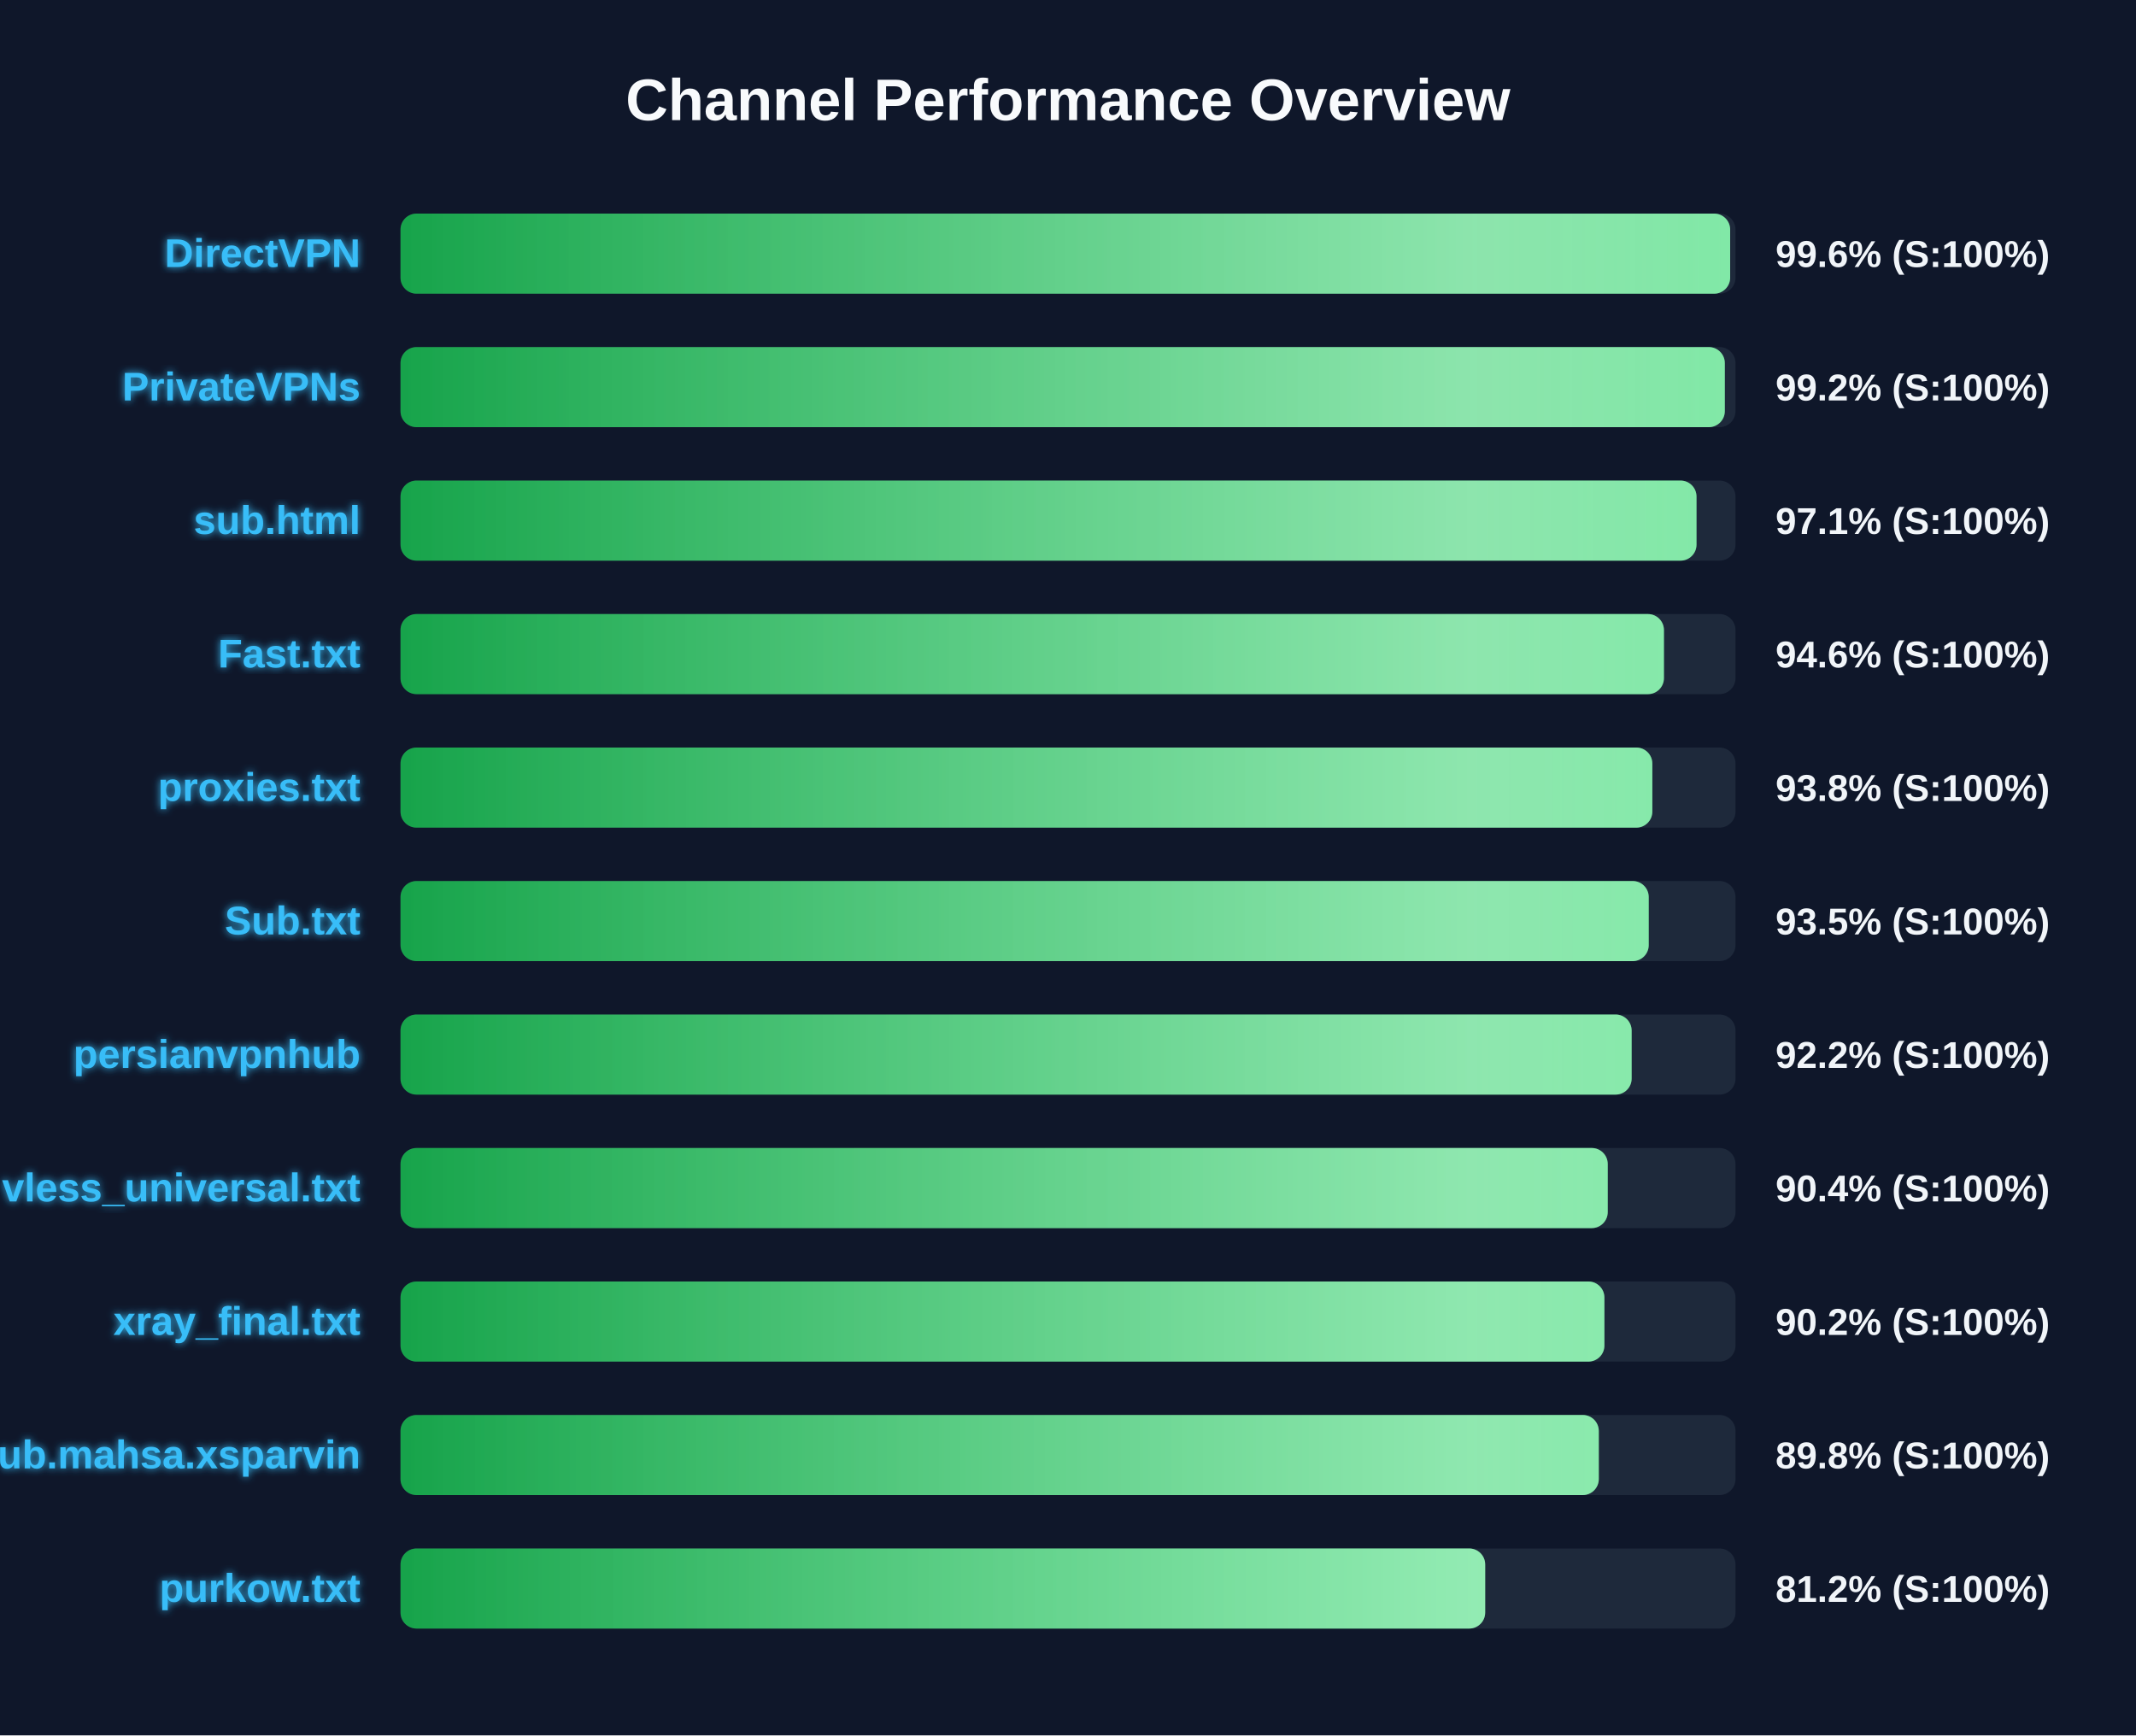
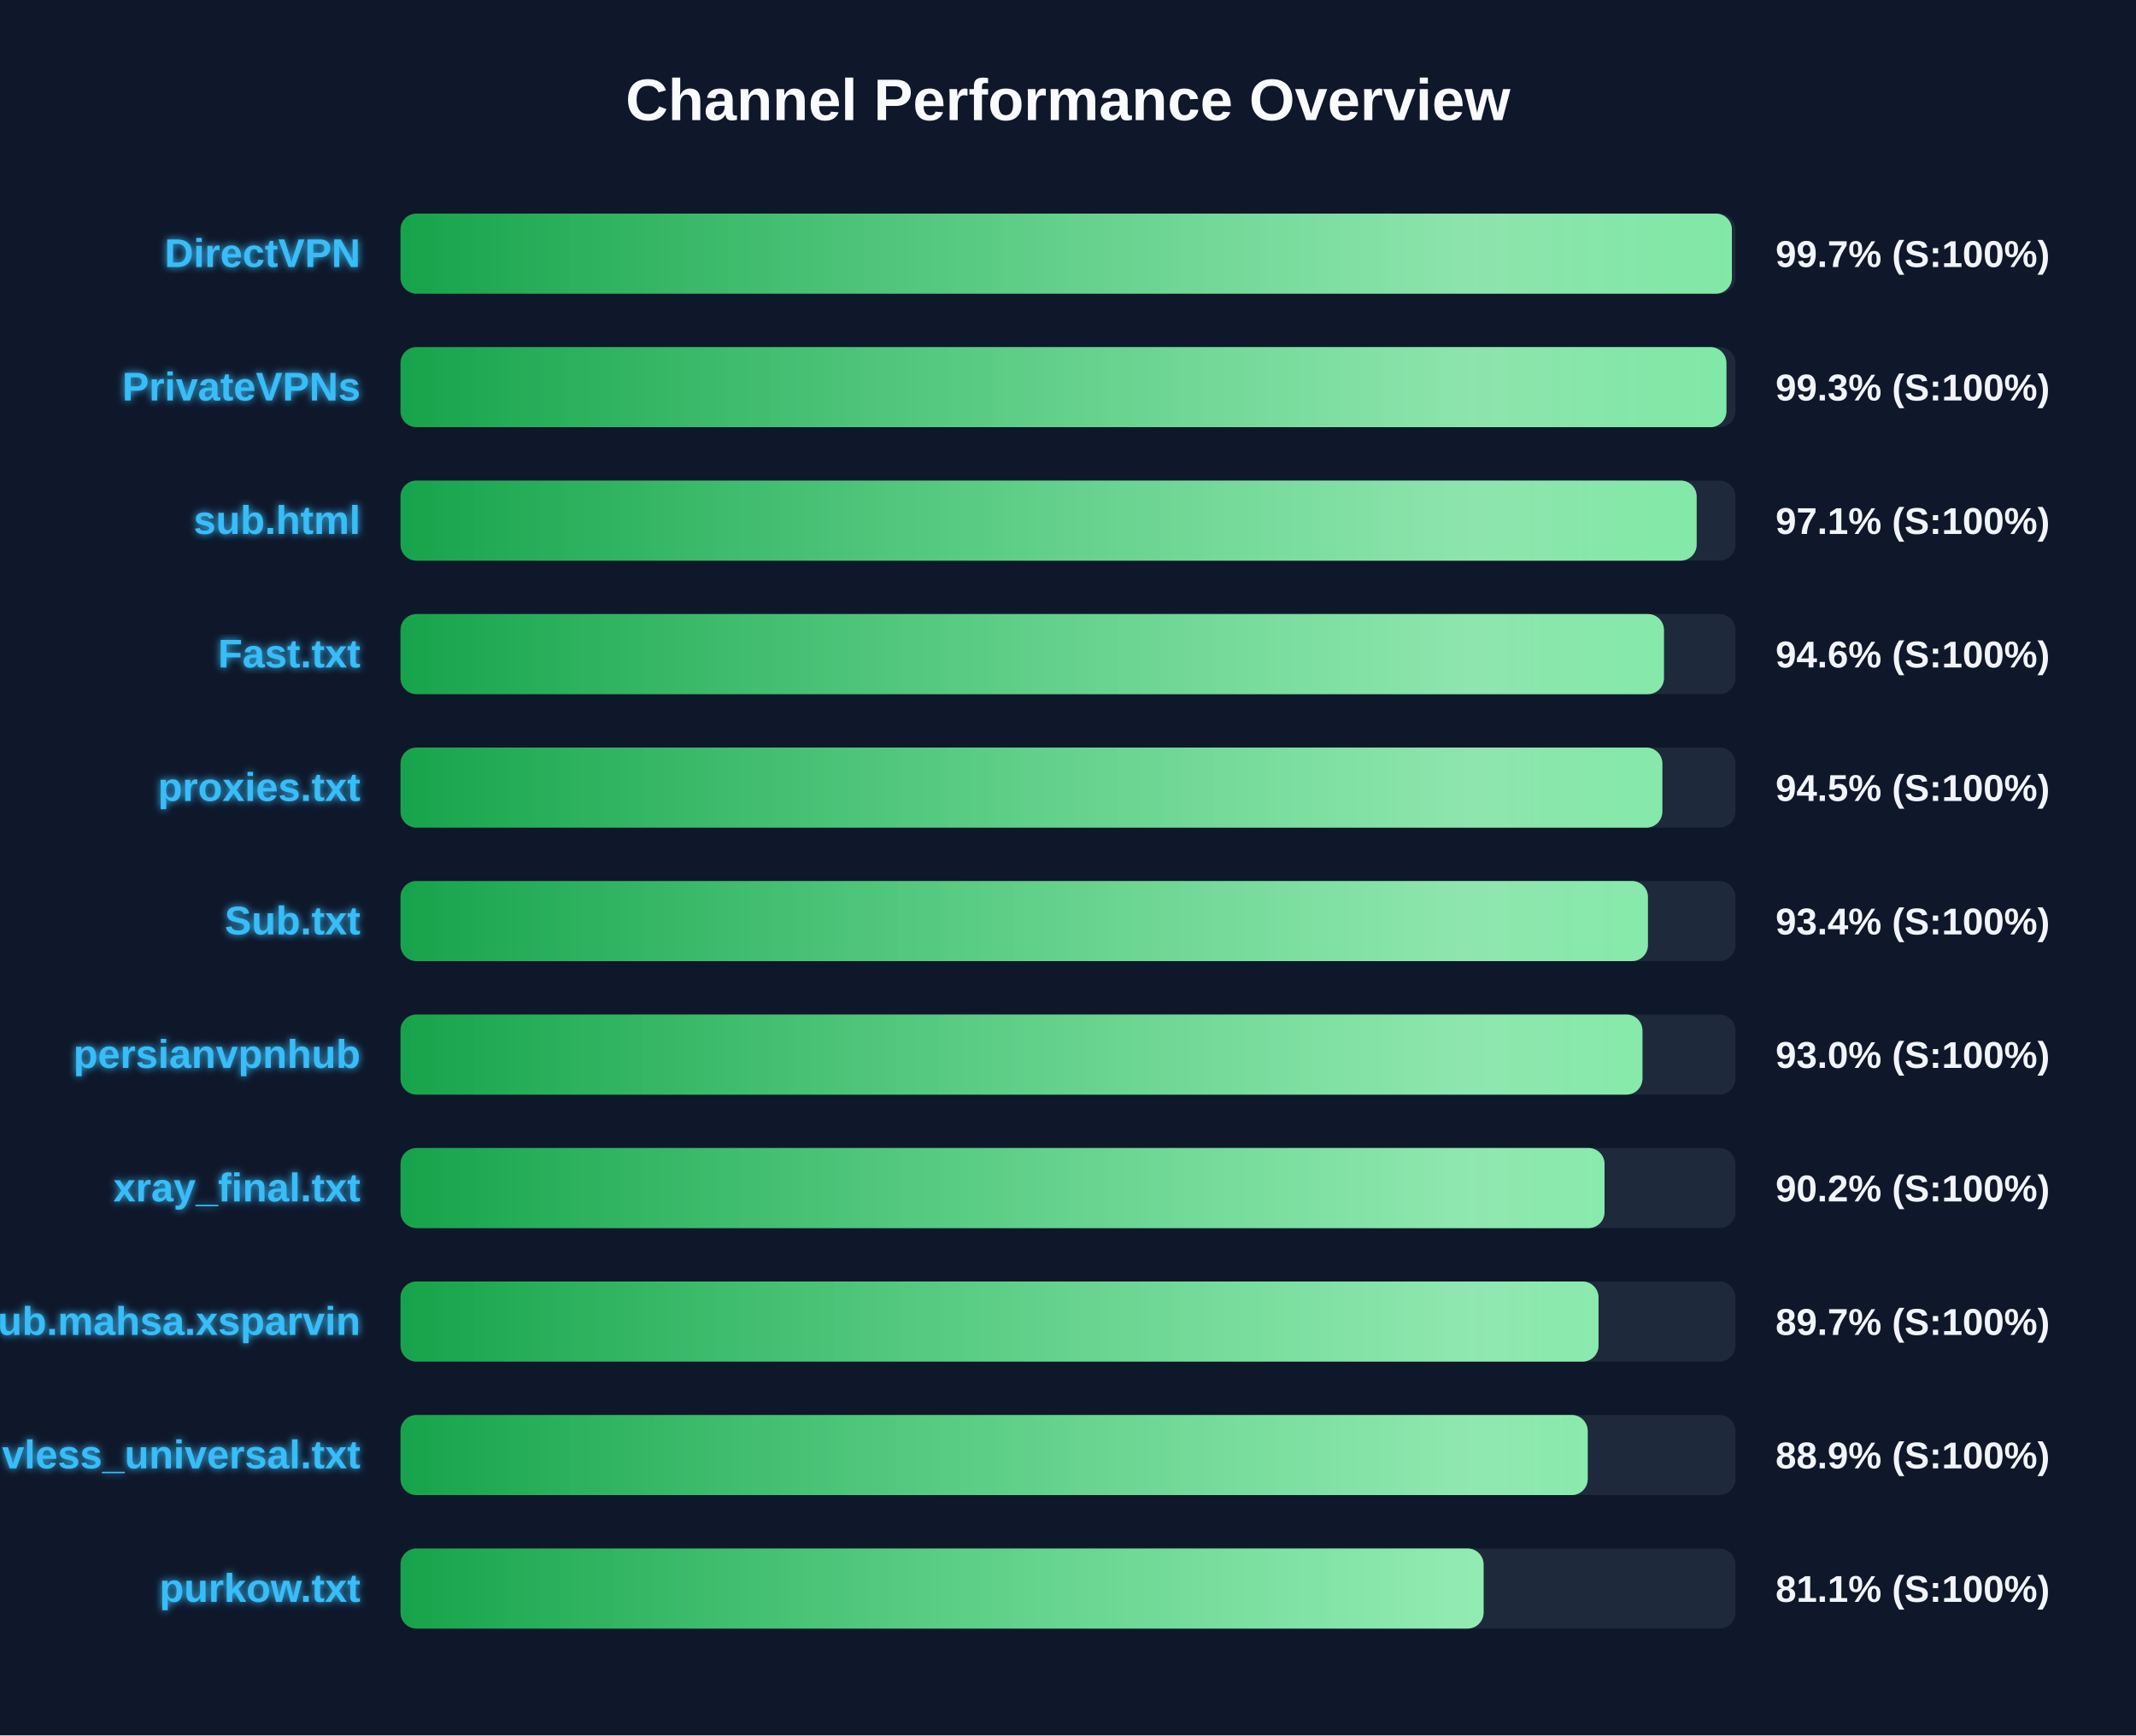
<svg xmlns="http://www.w3.org/2000/svg" width="800" height="650" version="1.1">
  <defs>
    <linearGradient id="grad-green" x1="0%" y1="0%" x2="100%" y2="0%">
      <stop offset="0%" stop-color="#16a34a" />
      <stop offset="100%" stop-color="#4ade80" />
    </linearGradient>
    <linearGradient id="grad-yellow" x1="0%" y1="0%" x2="100%" y2="0%">
      <stop offset="0%" stop-color="#ca8a04" />
      <stop offset="100%" stop-color="#fde047" />
    </linearGradient>
    <linearGradient id="grad-red" x1="0%" y1="0%" x2="100%" y2="0%">
      <stop offset="0%" stop-color="#dc2626" />
      <stop offset="100%" stop-color="#f87171" />
    </linearGradient>
    <linearGradient id="shimmer" x1="0%" y1="0%" x2="100%" y2="0%">
      <stop offset="0%" stop-color="rgba(255,255,255,0)" />
      <stop offset="50%" stop-color="rgba(255,255,255,0.4)" />
      <stop offset="100%" stop-color="rgba(255,255,255,0)" />
    </linearGradient>
    <filter id="glow" x="-20%" y="-20%" width="140%" height="140%">
      <feGaussianBlur stdDeviation="1.5" result="blur" />
      <feComposite in="SourceGraphic" in2="blur" operator="over" />
    </filter>
  </defs>
  <style>
        .bg-rect { fill: #0f172a; }
        .title { font: bold 22px 'Segoe UI', Arial, sans-serif; fill: #f8fafc; }
        .row { font: bold 15px 'Segoe UI', Arial, sans-serif; fill: #38bdf8; filter: url(#glow); }
        .score { font: bold 14px 'Segoe UI', Arial, sans-serif; fill: #f1f5f9; }
        @keyframes shimmer-anim {
            0% { transform: translateX(-100%); }
            100% { transform: translateX(200%); }
        }
        .shimmer-rect {
            animation: shimmer-anim 2.5s infinite linear;
        }
    </style>
  <rect width="100%" height="100%" class="bg-rect" />
  <text x="400" y="45" text-anchor="middle" class="title">Channel Performance Overview</text>
  <rect x="150" y="80" width="500" height="30" fill="#1e293b" rx="6" />
  <clipPath id="clip-0">
-     <rect x="150" y="80" width="498.0" height="30" rx="6" />
+     <rect x="150" y="80" width="498.65" height="30" rx="6" />
  </clipPath>
-   <rect x="150" y="80" width="498.0" height="30" fill="url(#grad-green)" rx="6" />
+   <rect x="150" y="80" width="498.65" height="30" fill="url(#grad-green)" rx="6" />
  <g clip-path="url(#clip-0)">
    <rect x="150" y="80" width="100%" height="30" fill="url(#shimmer)" class="shimmer-rect" />
  </g>
  <text x="135" y="100" text-anchor="end" class="row">DirectVPN</text>
-   <text x="665" y="100" text-anchor="start" class="score">99.6% (S:100%)</text>
+   <text x="665" y="100" text-anchor="start" class="score">99.7% (S:100%)</text>
  <rect x="150" y="130" width="500" height="30" fill="#1e293b" rx="6" />
  <clipPath id="clip-1">
-     <rect x="150" y="130" width="496.0" height="30" rx="6" />
+     <rect x="150" y="130" width="496.6" height="30" rx="6" />
  </clipPath>
-   <rect x="150" y="130" width="496.0" height="30" fill="url(#grad-green)" rx="6" />
+   <rect x="150" y="130" width="496.6" height="30" fill="url(#grad-green)" rx="6" />
  <g clip-path="url(#clip-1)">
    <rect x="150" y="130" width="100%" height="30" fill="url(#shimmer)" class="shimmer-rect" />
  </g>
  <text x="135" y="150" text-anchor="end" class="row">PrivateVPNs</text>
-   <text x="665" y="150" text-anchor="start" class="score">99.2% (S:100%)</text>
+   <text x="665" y="150" text-anchor="start" class="score">99.3% (S:100%)</text>
  <rect x="150" y="180" width="500" height="30" fill="#1e293b" rx="6" />
  <clipPath id="clip-2">
-     <rect x="150" y="180" width="485.4" height="30" rx="6" />
+     <rect x="150" y="180" width="485.45" height="30" rx="6" />
  </clipPath>
-   <rect x="150" y="180" width="485.4" height="30" fill="url(#grad-green)" rx="6" />
+   <rect x="150" y="180" width="485.45" height="30" fill="url(#grad-green)" rx="6" />
  <g clip-path="url(#clip-2)">
    <rect x="150" y="180" width="100%" height="30" fill="url(#shimmer)" class="shimmer-rect" />
  </g>
  <text x="135" y="200" text-anchor="end" class="row">sub.html</text>
  <text x="665" y="200" text-anchor="start" class="score">97.1% (S:100%)</text>
  <rect x="150" y="230" width="500" height="30" fill="#1e293b" rx="6" />
  <clipPath id="clip-3">
    <rect x="150" y="230" width="473.2" height="30" rx="6" />
  </clipPath>
  <rect x="150" y="230" width="473.2" height="30" fill="url(#grad-green)" rx="6" />
  <g clip-path="url(#clip-3)">
    <rect x="150" y="230" width="100%" height="30" fill="url(#shimmer)" class="shimmer-rect" />
  </g>
  <text x="135" y="250" text-anchor="end" class="row">Fast.txt</text>
  <text x="665" y="250" text-anchor="start" class="score">94.6% (S:100%)</text>
  <rect x="150" y="280" width="500" height="30" fill="#1e293b" rx="6" />
  <clipPath id="clip-4">
-     <rect x="150" y="280" width="468.85" height="30" rx="6" />
+     <rect x="150" y="280" width="472.6" height="30" rx="6" />
  </clipPath>
-   <rect x="150" y="280" width="468.85" height="30" fill="url(#grad-green)" rx="6" />
+   <rect x="150" y="280" width="472.6" height="30" fill="url(#grad-green)" rx="6" />
  <g clip-path="url(#clip-4)">
    <rect x="150" y="280" width="100%" height="30" fill="url(#shimmer)" class="shimmer-rect" />
  </g>
  <text x="135" y="300" text-anchor="end" class="row">proxies.txt</text>
-   <text x="665" y="300" text-anchor="start" class="score">93.8% (S:100%)</text>
+   <text x="665" y="300" text-anchor="start" class="score">94.5% (S:100%)</text>
  <rect x="150" y="330" width="500" height="30" fill="#1e293b" rx="6" />
  <clipPath id="clip-5">
-     <rect x="150" y="330" width="467.5" height="30" rx="6" />
+     <rect x="150" y="330" width="467.2" height="30" rx="6" />
  </clipPath>
-   <rect x="150" y="330" width="467.5" height="30" fill="url(#grad-green)" rx="6" />
+   <rect x="150" y="330" width="467.2" height="30" fill="url(#grad-green)" rx="6" />
  <g clip-path="url(#clip-5)">
    <rect x="150" y="330" width="100%" height="30" fill="url(#shimmer)" class="shimmer-rect" />
  </g>
  <text x="135" y="350" text-anchor="end" class="row">Sub.txt</text>
-   <text x="665" y="350" text-anchor="start" class="score">93.5% (S:100%)</text>
+   <text x="665" y="350" text-anchor="start" class="score">93.4% (S:100%)</text>
  <rect x="150" y="380" width="500" height="30" fill="#1e293b" rx="6" />
  <clipPath id="clip-6">
-     <rect x="150" y="380" width="461.1" height="30" rx="6" />
+     <rect x="150" y="380" width="465.15" height="30" rx="6" />
  </clipPath>
-   <rect x="150" y="380" width="461.1" height="30" fill="url(#grad-green)" rx="6" />
+   <rect x="150" y="380" width="465.15" height="30" fill="url(#grad-green)" rx="6" />
  <g clip-path="url(#clip-6)">
    <rect x="150" y="380" width="100%" height="30" fill="url(#shimmer)" class="shimmer-rect" />
  </g>
  <text x="135" y="400" text-anchor="end" class="row">persianvpnhub</text>
-   <text x="665" y="400" text-anchor="start" class="score">92.2% (S:100%)</text>
+   <text x="665" y="400" text-anchor="start" class="score">93.0% (S:100%)</text>
  <rect x="150" y="430" width="500" height="30" fill="#1e293b" rx="6" />
  <clipPath id="clip-7">
-     <rect x="150" y="430" width="452.15" height="30" rx="6" />
+     <rect x="150" y="430" width="450.95" height="30" rx="6" />
  </clipPath>
-   <rect x="150" y="430" width="452.15" height="30" fill="url(#grad-green)" rx="6" />
+   <rect x="150" y="430" width="450.95" height="30" fill="url(#grad-green)" rx="6" />
  <g clip-path="url(#clip-7)">
    <rect x="150" y="430" width="100%" height="30" fill="url(#shimmer)" class="shimmer-rect" />
  </g>
-   <text x="135" y="450" text-anchor="end" class="row">vless_universal.txt</text>
-   <text x="665" y="450" text-anchor="start" class="score">90.4% (S:100%)</text>
+   <text x="135" y="450" text-anchor="end" class="row">xray_final.txt</text>
+   <text x="665" y="450" text-anchor="start" class="score">90.2% (S:100%)</text>
  <rect x="150" y="480" width="500" height="30" fill="#1e293b" rx="6" />
  <clipPath id="clip-8">
-     <rect x="150" y="480" width="450.9" height="30" rx="6" />
+     <rect x="150" y="480" width="448.7" height="30" rx="6" />
  </clipPath>
-   <rect x="150" y="480" width="450.9" height="30" fill="url(#grad-green)" rx="6" />
+   <rect x="150" y="480" width="448.7" height="30" fill="url(#grad-green)" rx="6" />
  <g clip-path="url(#clip-8)">
    <rect x="150" y="480" width="100%" height="30" fill="url(#shimmer)" class="shimmer-rect" />
  </g>
-   <text x="135" y="500" text-anchor="end" class="row">xray_final.txt</text>
-   <text x="665" y="500" text-anchor="start" class="score">90.2% (S:100%)</text>
+   <text x="135" y="500" text-anchor="end" class="row">Sub.mahsa.xsparvin</text>
+   <text x="665" y="500" text-anchor="start" class="score">89.7% (S:100%)</text>
  <rect x="150" y="530" width="500" height="30" fill="#1e293b" rx="6" />
  <clipPath id="clip-9">
-     <rect x="150" y="530" width="448.8" height="30" rx="6" />
+     <rect x="150" y="530" width="444.65" height="30" rx="6" />
  </clipPath>
-   <rect x="150" y="530" width="448.8" height="30" fill="url(#grad-green)" rx="6" />
+   <rect x="150" y="530" width="444.65" height="30" fill="url(#grad-green)" rx="6" />
  <g clip-path="url(#clip-9)">
    <rect x="150" y="530" width="100%" height="30" fill="url(#shimmer)" class="shimmer-rect" />
  </g>
-   <text x="135" y="550" text-anchor="end" class="row">Sub.mahsa.xsparvin</text>
-   <text x="665" y="550" text-anchor="start" class="score">89.8% (S:100%)</text>
+   <text x="135" y="550" text-anchor="end" class="row">vless_universal.txt</text>
+   <text x="665" y="550" text-anchor="start" class="score">88.9% (S:100%)</text>
  <rect x="150" y="580" width="500" height="30" fill="#1e293b" rx="6" />
  <clipPath id="clip-10">
-     <rect x="150" y="580" width="406.25" height="30" rx="6" />
+     <rect x="150" y="580" width="405.65" height="30" rx="6" />
  </clipPath>
-   <rect x="150" y="580" width="406.25" height="30" fill="url(#grad-green)" rx="6" />
+   <rect x="150" y="580" width="405.65" height="30" fill="url(#grad-green)" rx="6" />
  <g clip-path="url(#clip-10)">
    <rect x="150" y="580" width="100%" height="30" fill="url(#shimmer)" class="shimmer-rect" />
  </g>
  <text x="135" y="600" text-anchor="end" class="row">purkow.txt</text>
-   <text x="665" y="600" text-anchor="start" class="score">81.2% (S:100%)</text>
+   <text x="665" y="600" text-anchor="start" class="score">81.1% (S:100%)</text>
</svg>
